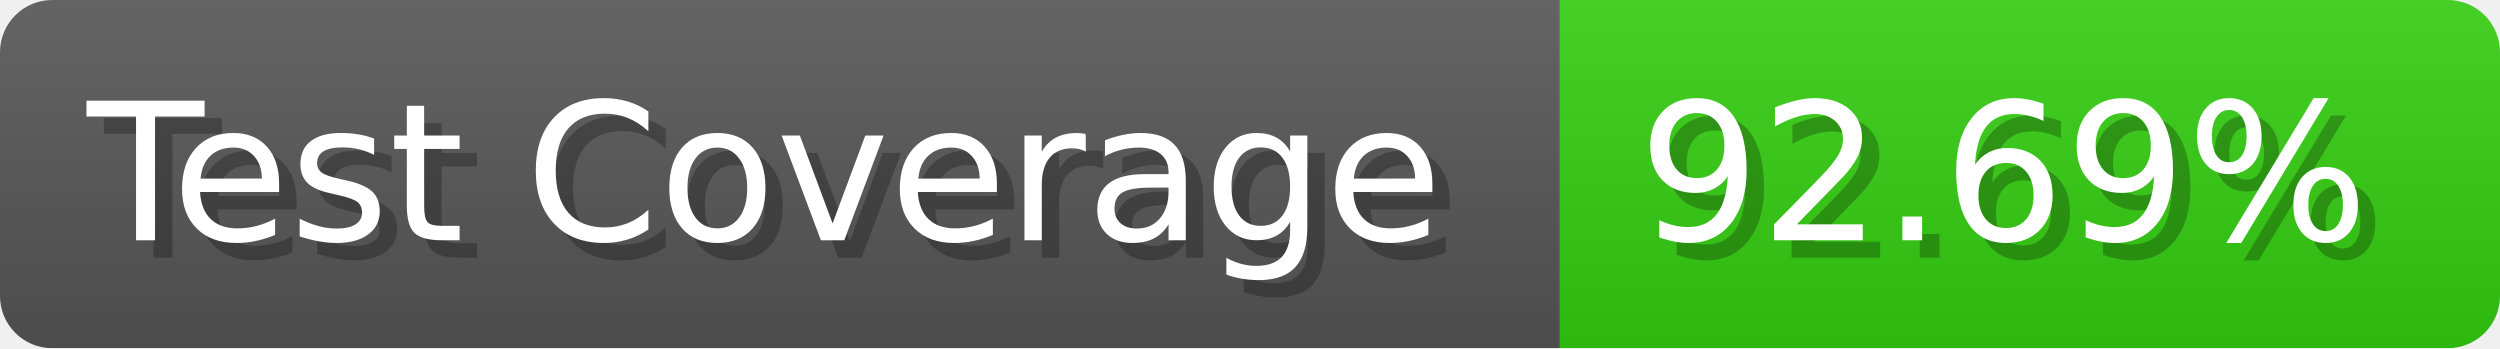
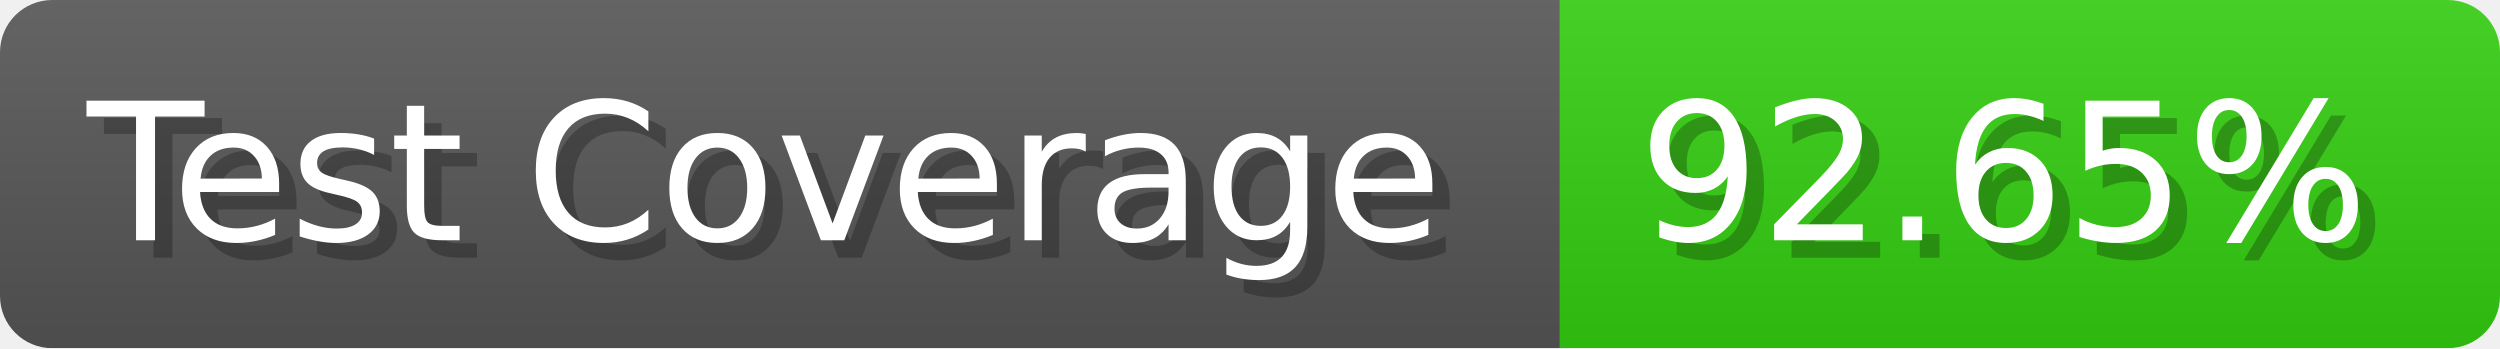
- <svg xmlns="http://www.w3.org/2000/svg" width="143.6" height="20" viewBox="0 0 1436 200" role="img" aria-label="Test Coverage: 92.69%">
+ <svg xmlns="http://www.w3.org/2000/svg" width="143.6" height="20" viewBox="0 0 1436 200" role="img" aria-label="Test Coverage: 92.65%">
  <linearGradient id="a" x2="0" y2="100%">
    <stop offset="0" stop-opacity=".1" stop-color="#EEE" />
    <stop offset="1" stop-opacity=".1" />
  </linearGradient>
  <mask id="m">
    <rect width="1436" height="200" rx="30" fill="#FFF" />
  </mask>
  <g mask="url(#m)">
    <rect width="896" height="200" fill="#555" />
    <rect width="540" height="200" fill="#3C1" x="896" />
    <rect width="1436" height="200" fill="url(#a)" />
  </g>
  <g aria-hidden="true" fill="#fff" text-anchor="start" font-family="Verdana,DejaVu Sans,sans-serif" font-size="110">
    <text x="60" y="148" textLength="796" fill="#000" opacity="0.25">Test Coverage</text>
    <text x="50" y="138" textLength="796">Test Coverage</text>
-     <text x="951" y="148" textLength="440" fill="#000" opacity="0.25">92.69%</text>
-     <text x="941" y="138" textLength="440">92.69%</text>
+     <text x="951" y="148" textLength="440" fill="#000" opacity="0.25">92.65%</text>
+     <text x="941" y="138" textLength="440">92.65%</text>
  </g>
</svg>
